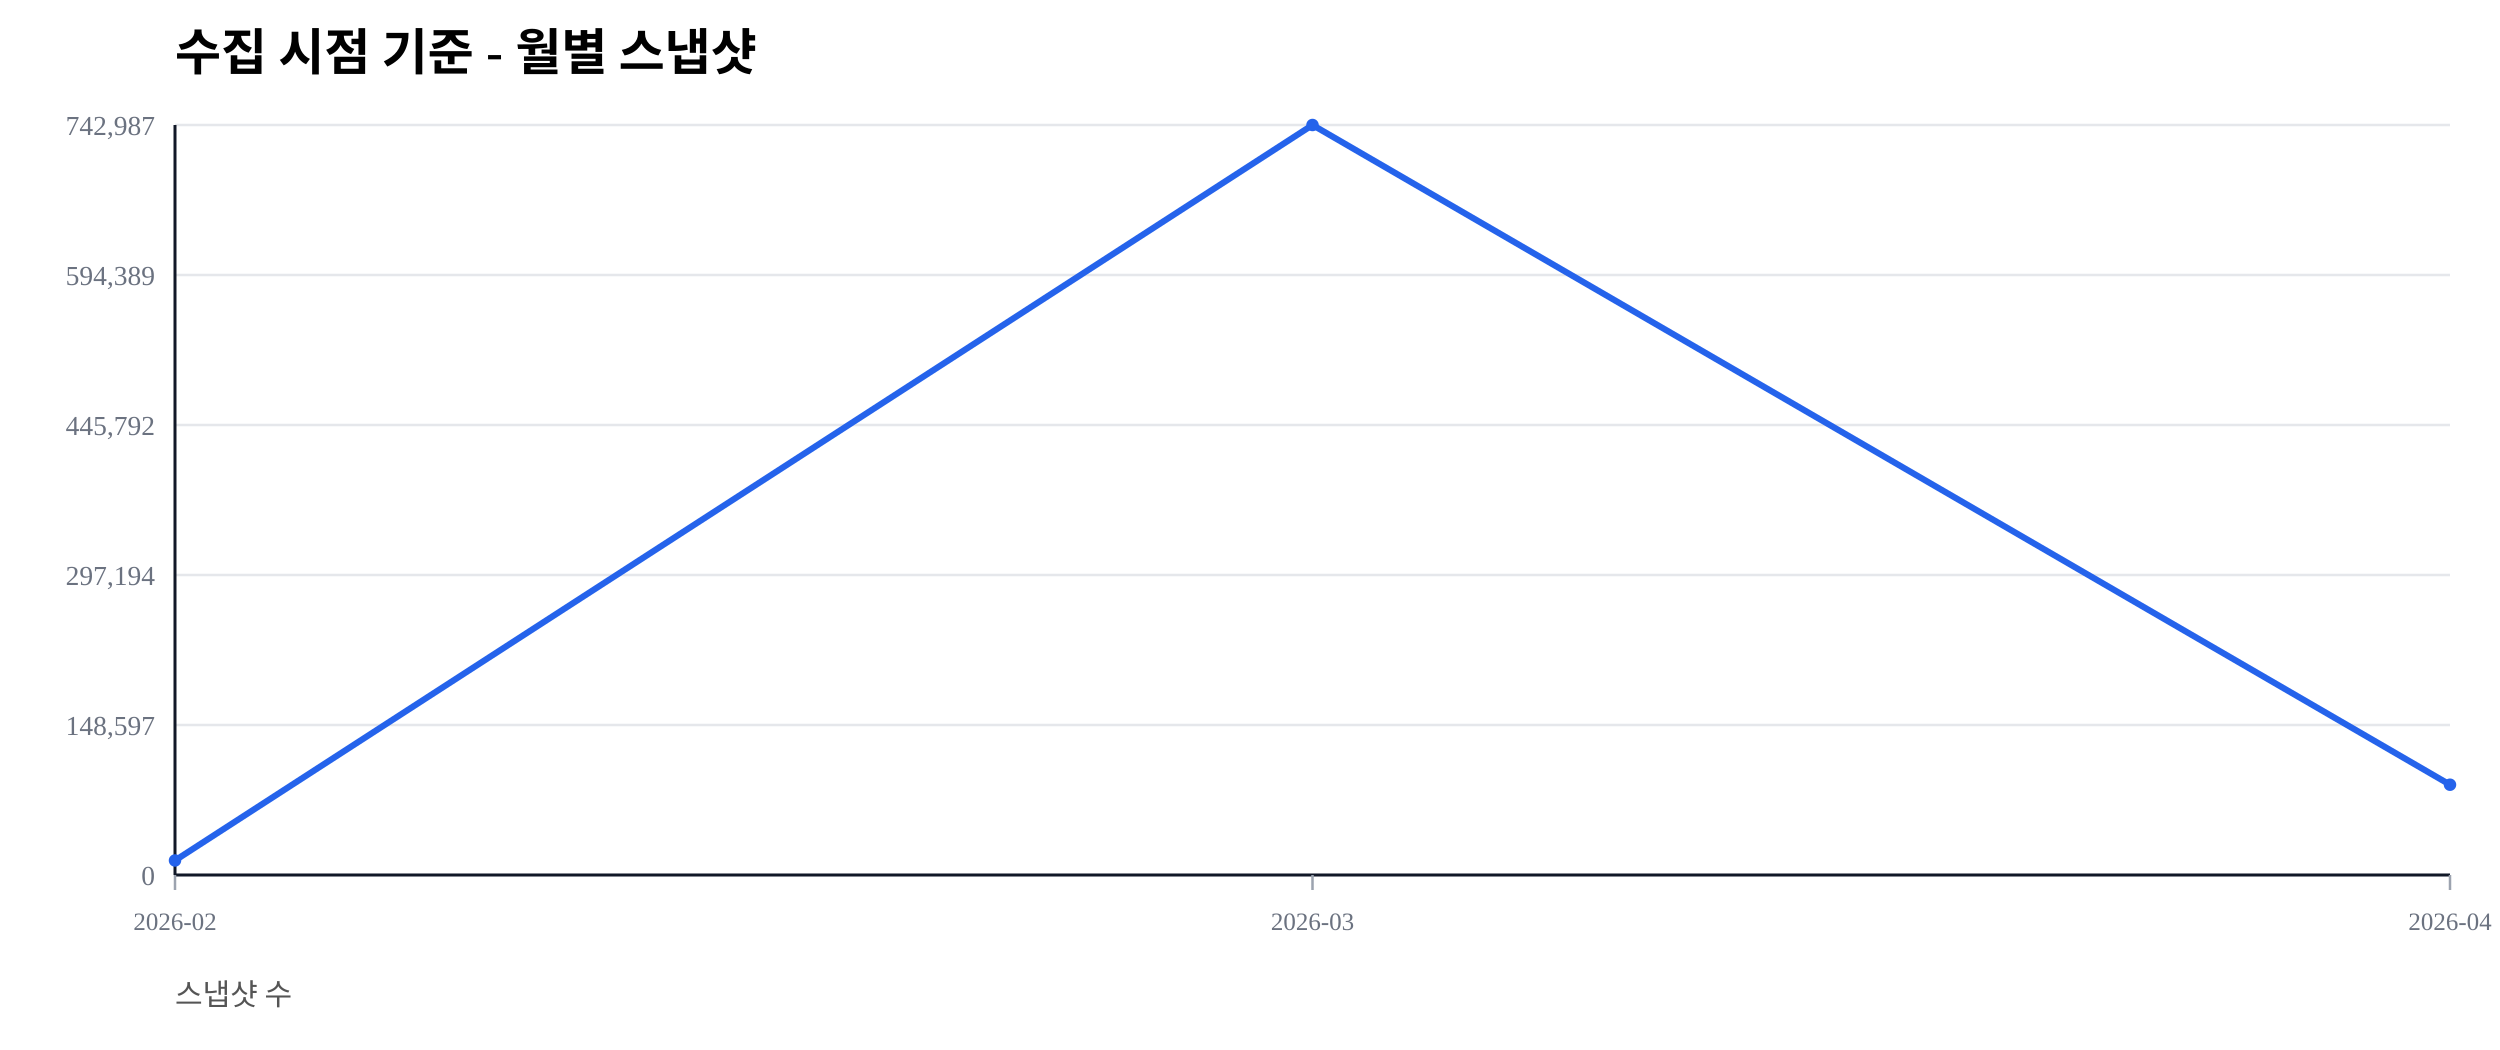
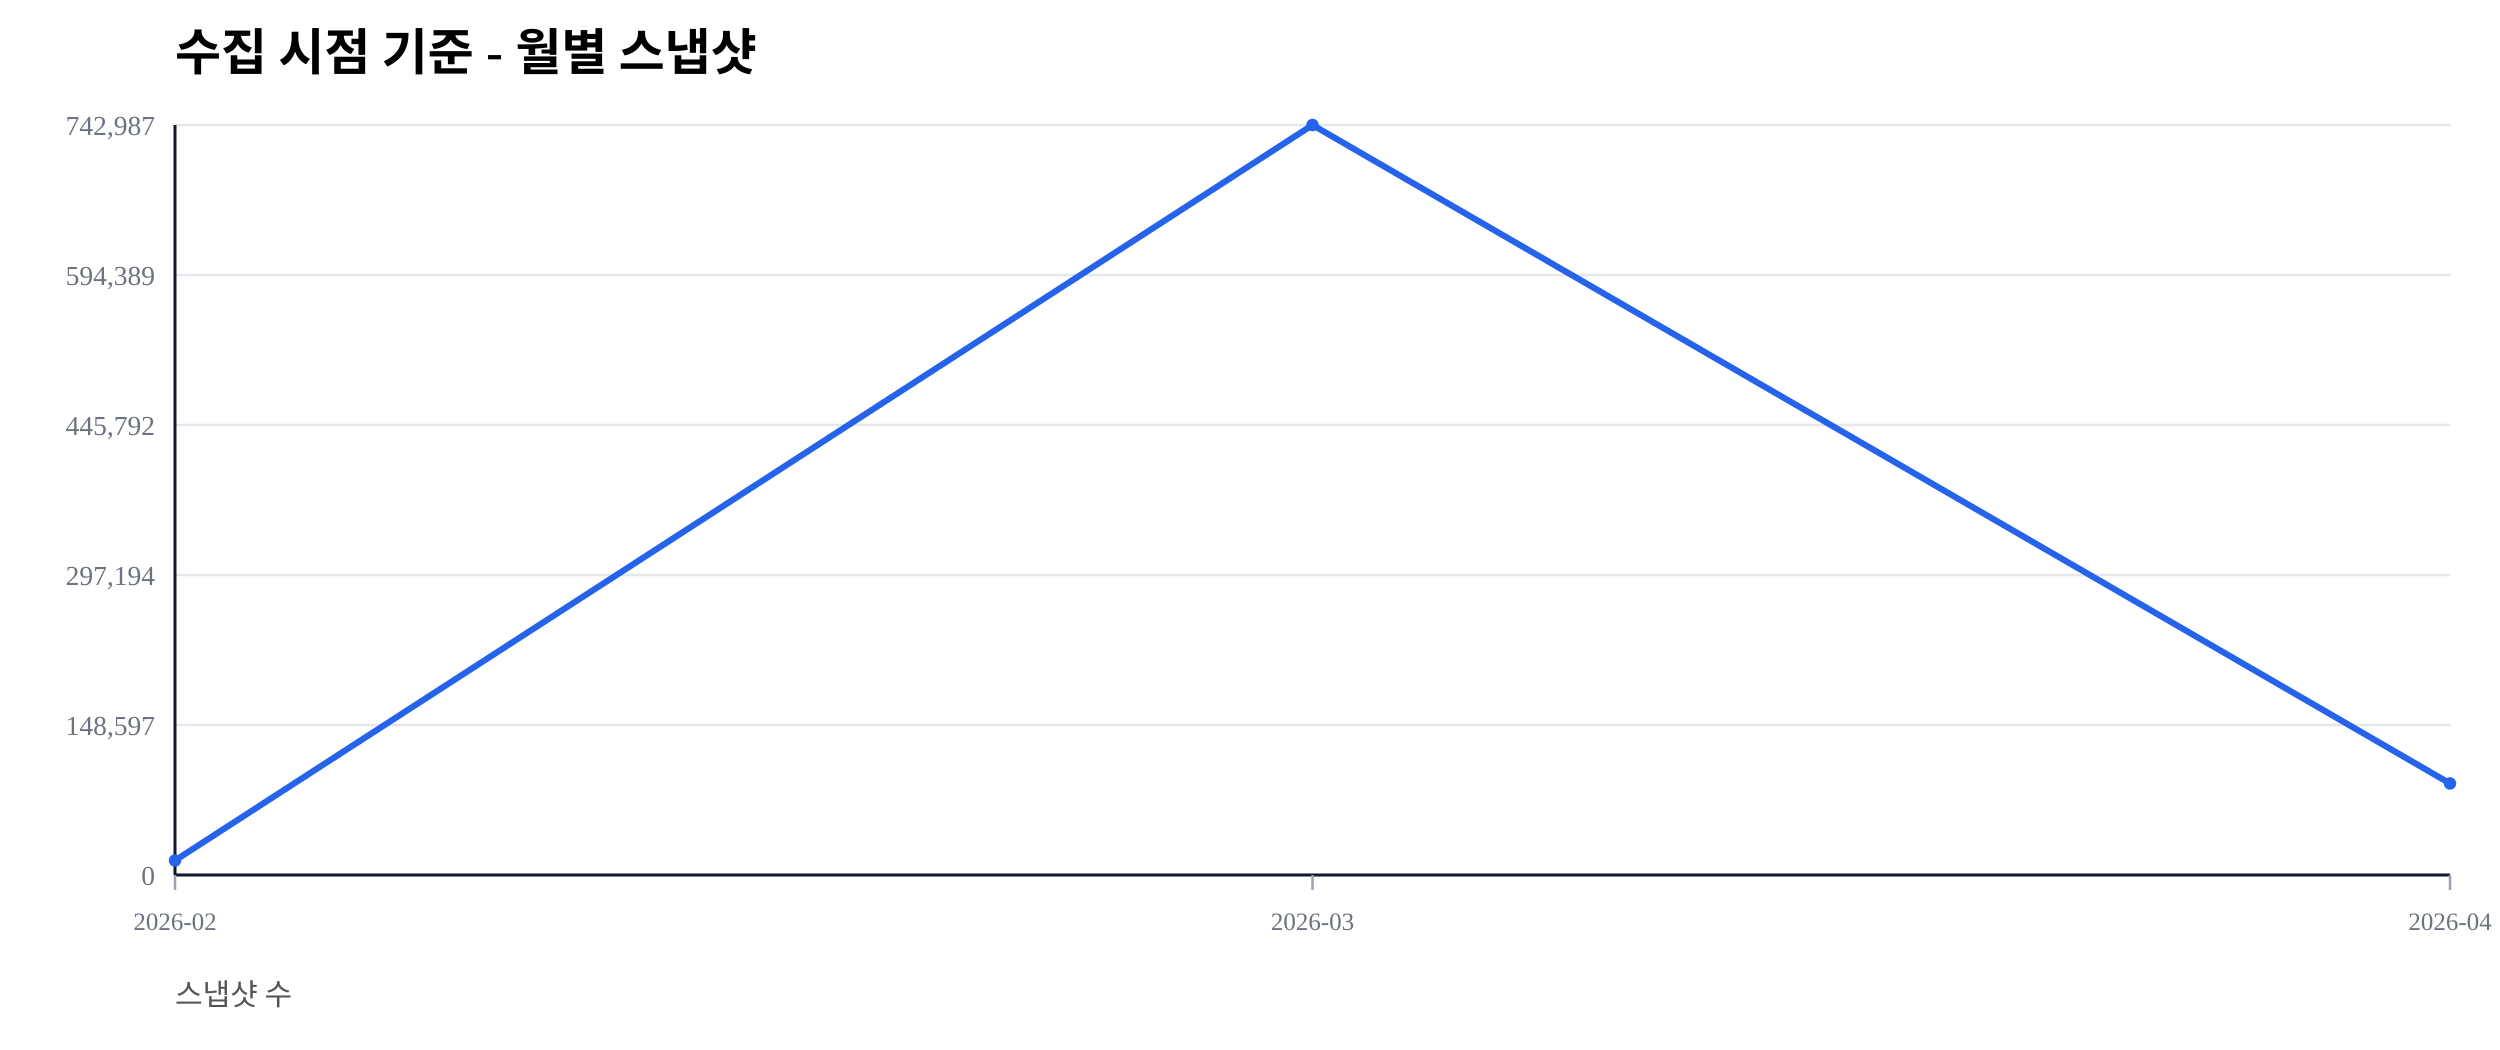
<svg xmlns="http://www.w3.org/2000/svg" width="1000" height="420" viewBox="0 0 1000 420">
  <rect width="100%" height="100%" fill="#ffffff" />
  <text x="70" y="28" font-size="20" font-weight="600">수집 시점 기준 - 월별 스냅샷</text>
  <text x="70" y="402" font-size="12" fill="#555">스냅샷 수</text>
  <line x1="70" y1="350.00" x2="980" y2="350.00" stroke="#e5e7eb" stroke-width="1" />
  <text x="62" y="354.00" font-size="11" fill="#6b7280" text-anchor="end">0</text>
  <line x1="70" y1="290.00" x2="980" y2="290.00" stroke="#e5e7eb" stroke-width="1" />
  <text x="62" y="294.00" font-size="11" fill="#6b7280" text-anchor="end">148,597</text>
  <line x1="70" y1="230.00" x2="980" y2="230.00" stroke="#e5e7eb" stroke-width="1" />
  <text x="62" y="234.00" font-size="11" fill="#6b7280" text-anchor="end">297,194</text>
  <line x1="70" y1="170.00" x2="980" y2="170.00" stroke="#e5e7eb" stroke-width="1" />
  <text x="62" y="174.00" font-size="11" fill="#6b7280" text-anchor="end">445,792</text>
  <line x1="70" y1="110.00" x2="980" y2="110.00" stroke="#e5e7eb" stroke-width="1" />
  <text x="62" y="114.00" font-size="11" fill="#6b7280" text-anchor="end">594,389</text>
  <line x1="70" y1="50.00" x2="980" y2="50.00" stroke="#e5e7eb" stroke-width="1" />
  <text x="62" y="54.00" font-size="11" fill="#6b7280" text-anchor="end">742,987</text>
  <line x1="70" y1="350" x2="980" y2="350" stroke="#111827" stroke-width="1.2" />
  <line x1="70" y1="50" x2="70" y2="350" stroke="#111827" stroke-width="1.2" />
  <line x1="70.00" y1="350" x2="70.00" y2="356" stroke="#9ca3af" stroke-width="1" />
  <text x="70.00" y="372" font-size="10" fill="#6b7280" text-anchor="middle">2026-02</text>
  <line x1="525.00" y1="350" x2="525.00" y2="356" stroke="#9ca3af" stroke-width="1" />
  <text x="525.00" y="372" font-size="10" fill="#6b7280" text-anchor="middle">2026-03</text>
  <line x1="980.00" y1="350" x2="980.00" y2="356" stroke="#9ca3af" stroke-width="1" />
  <text x="980.00" y="372" font-size="10" fill="#6b7280" text-anchor="middle">2026-04</text>
-   <polyline fill="none" stroke="#2563eb" stroke-width="2.5" points="70.00,344.19 525.00,50.00 980.00,313.89" />
+   <polyline fill="none" stroke="#2563eb" stroke-width="2.5" points="70.00,344.19 525.00,50.00 980.00,313.39" />
  <circle cx="70.00" cy="344.19" r="2.5" fill="#2563eb" />
  <circle cx="525.00" cy="50.00" r="2.5" fill="#2563eb" />
-   <circle cx="980.00" cy="313.89" r="2.5" fill="#2563eb" />
+   <circle cx="980.00" cy="313.39" r="2.5" fill="#2563eb" />
</svg>
